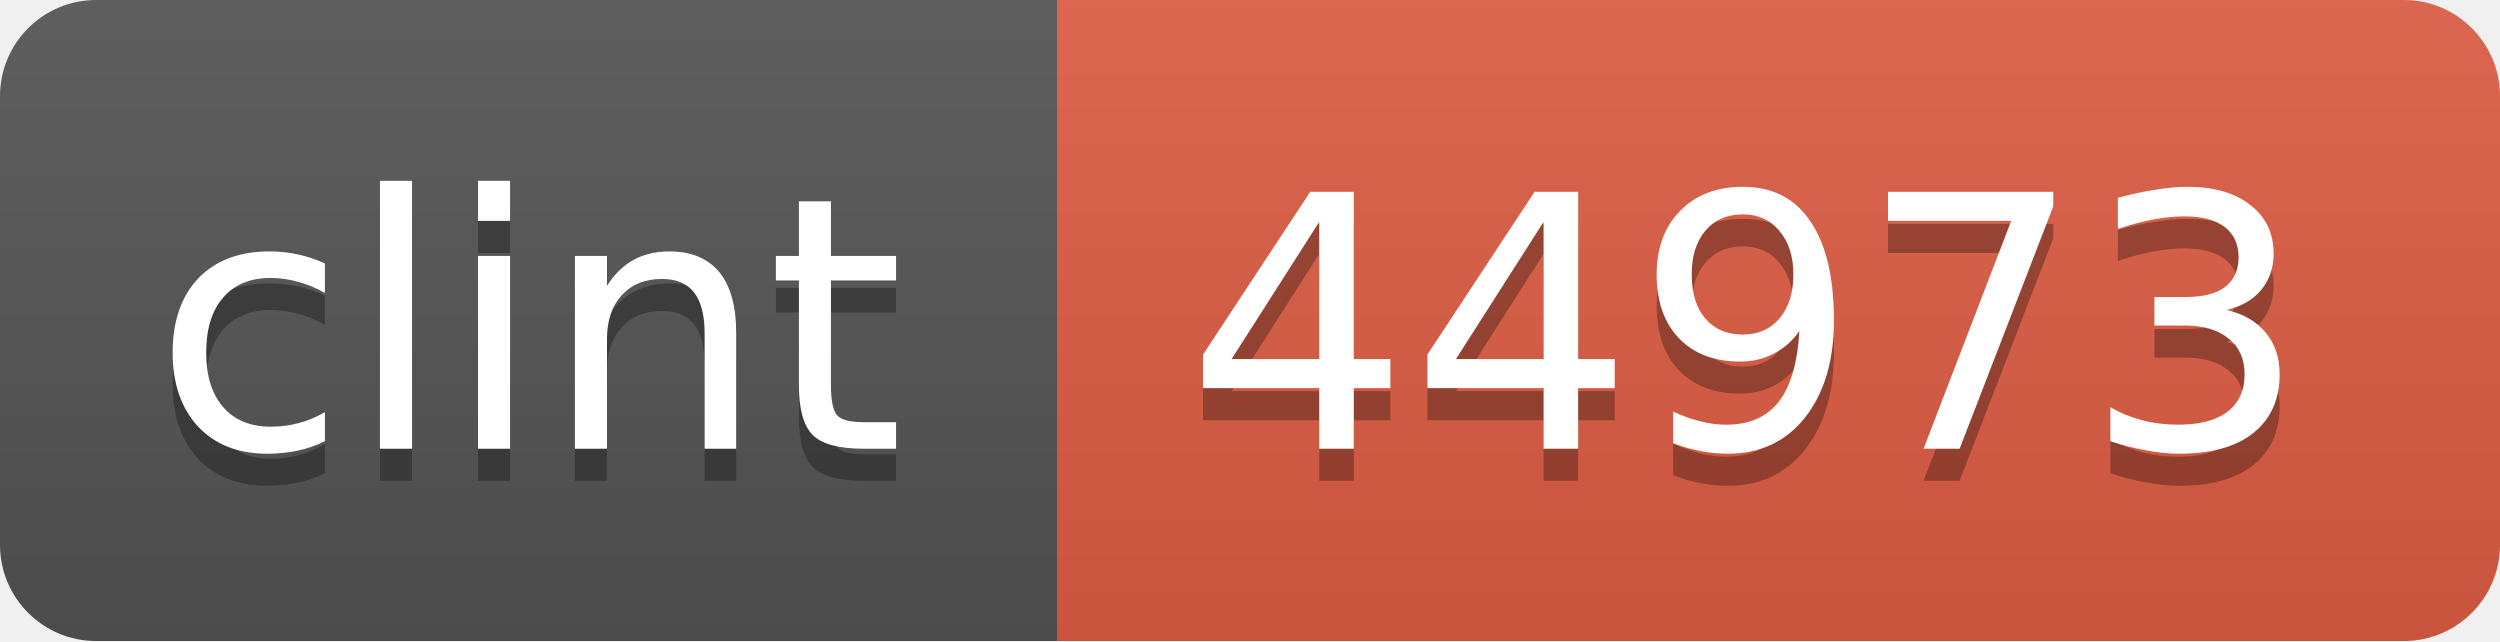
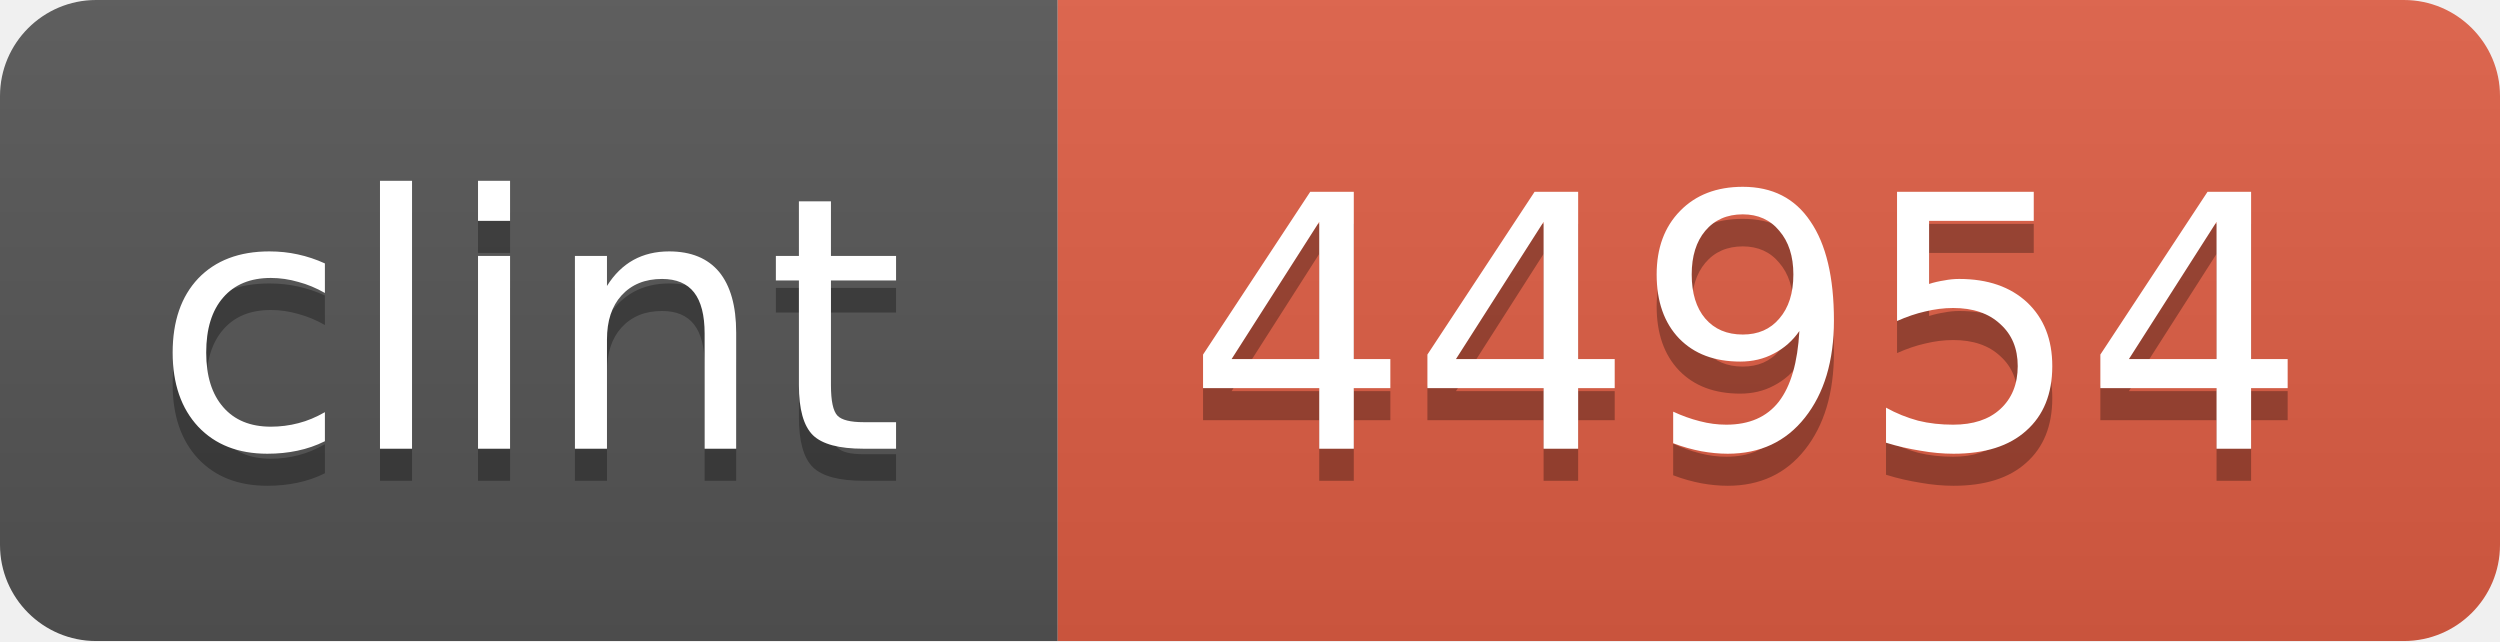
<svg xmlns="http://www.w3.org/2000/svg" width="78" height="20">
  <linearGradient id="b" x2="0" y2="100%">
    <stop offset="0" stop-color="#bbb" stop-opacity=".1" />
    <stop offset="1" stop-opacity=".1" />
  </linearGradient>
  <mask id="a">
    <rect width="78" height="20" rx="3" fill="#fff" />
  </mask>
  <g mask="url(#a)">
    <path fill="#555" d="M0 0h33v20H0z" />
    <path fill="#e05d44" d="M33 0h45v20H33z" />
    <path fill="url(#b)" d="M0 0h78v20H0z" />
  </g>
  <g fill="#fff" text-anchor="middle" font-family="DejaVu Sans,Verdana,Geneva,sans-serif" font-size="11">
    <text x="16.5" y="15" fill="#010101" fill-opacity=".3">clint</text>
    <text x="16.5" y="14">clint</text>
-     <text x="54.5" y="15" fill="#010101" fill-opacity=".3">44973</text>
-     <text x="54.5" y="14">44973</text>
+     <text x="54.5" y="15" fill="#010101" fill-opacity=".3">44954</text>
+     <text x="54.5" y="14">44954</text>
  </g>
</svg>
